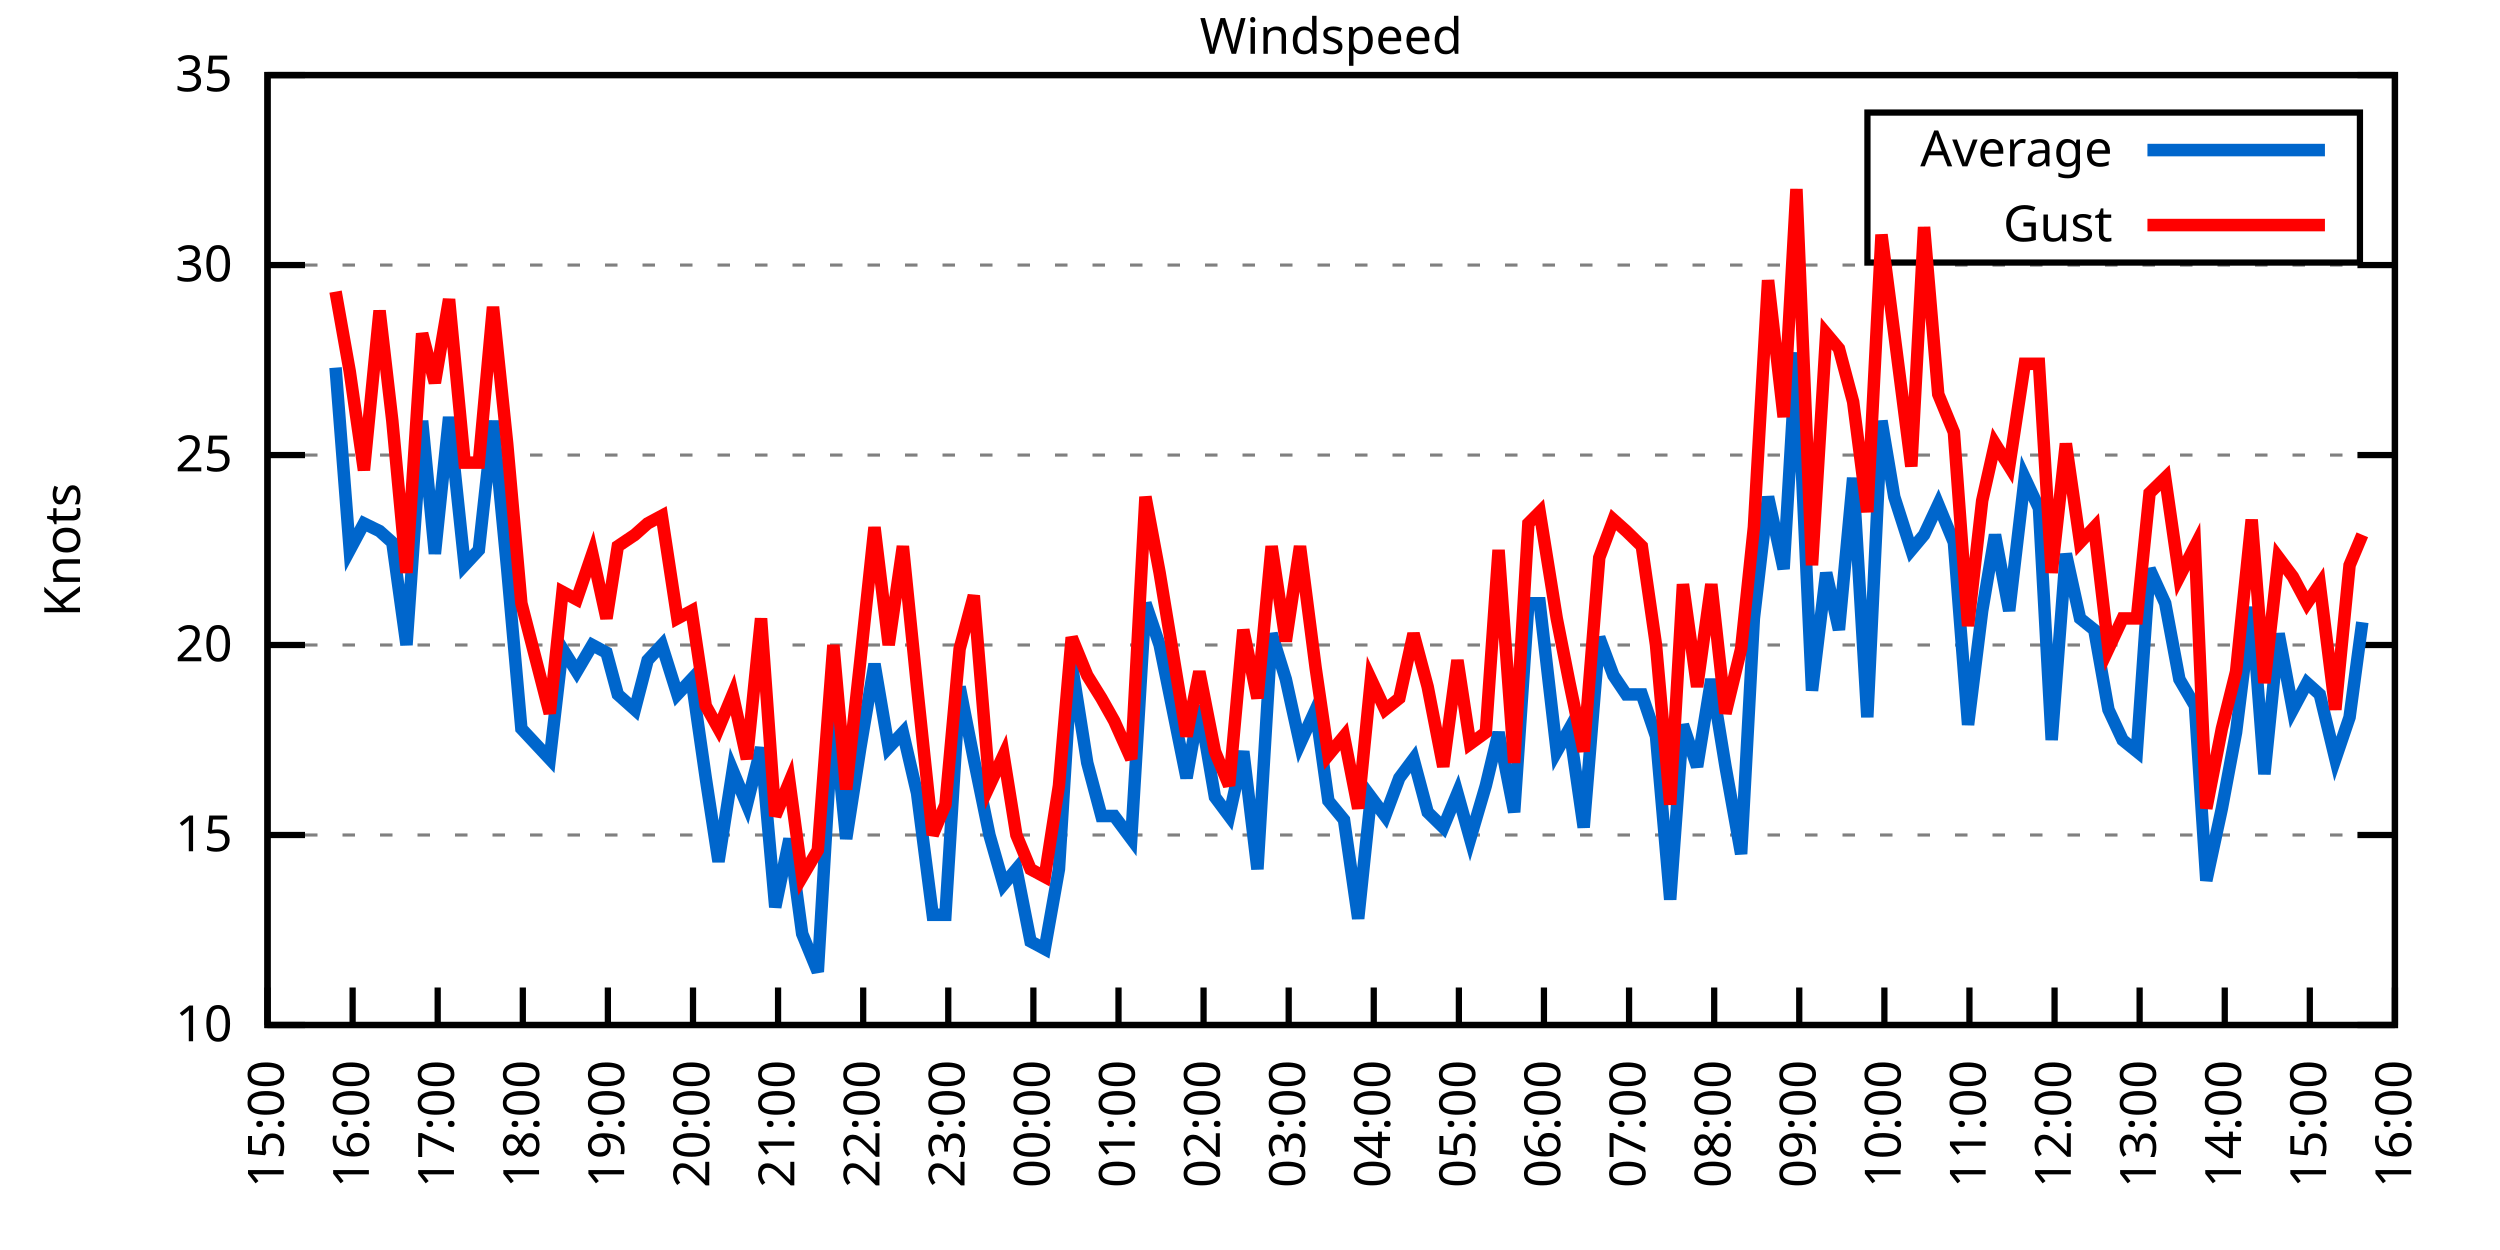
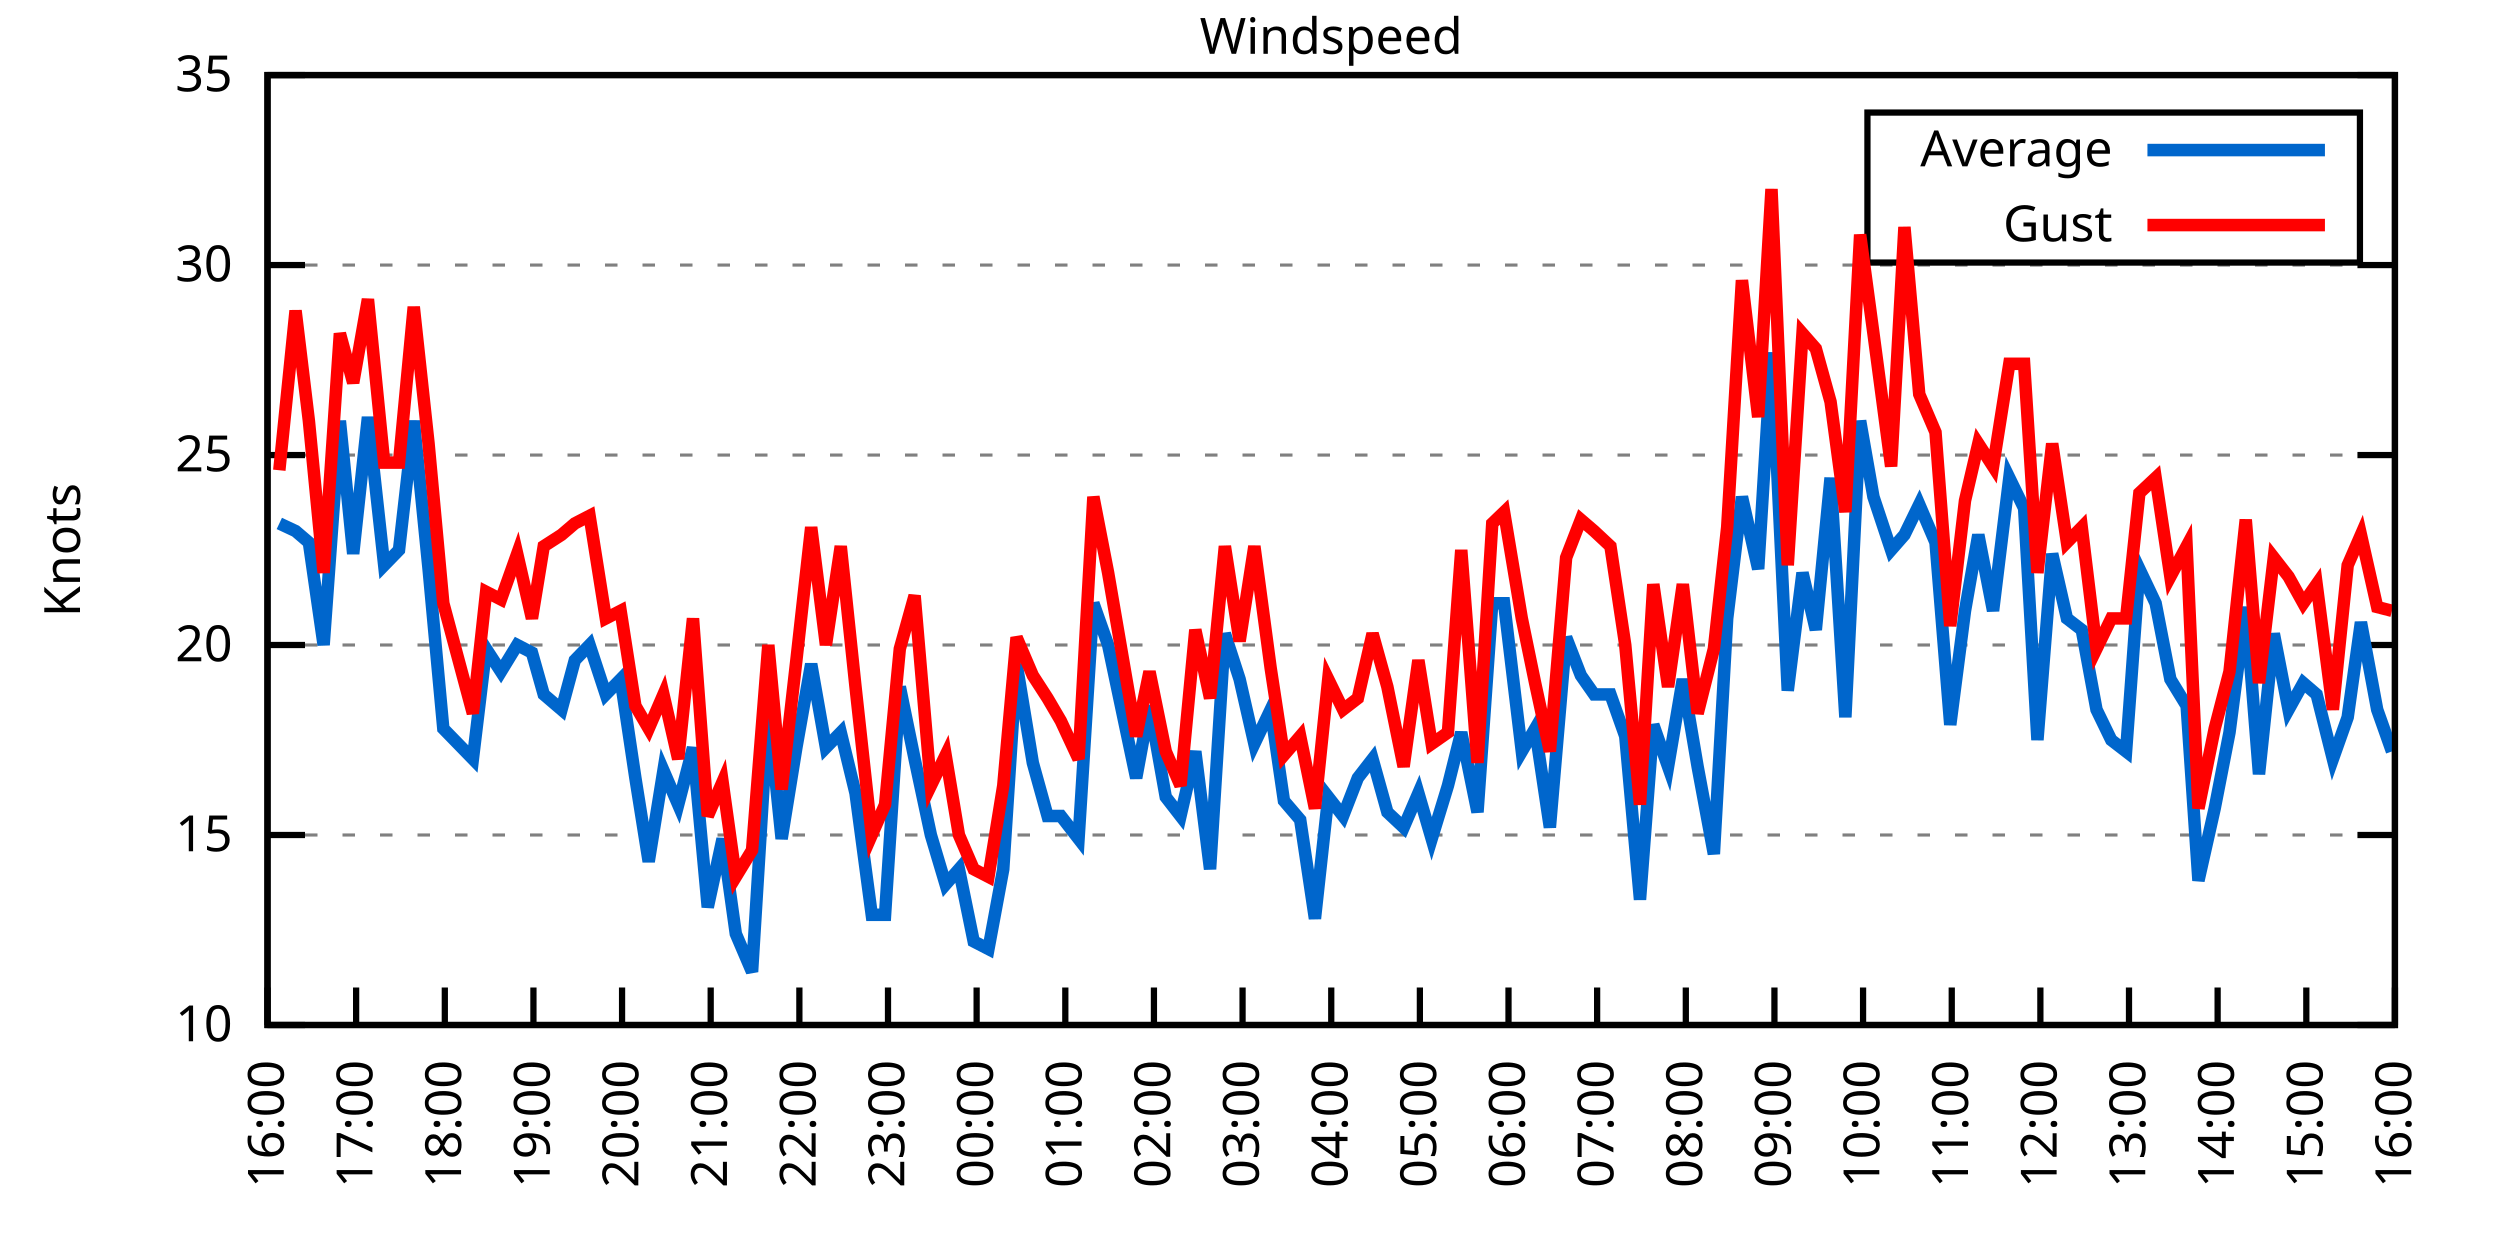
<svg xmlns="http://www.w3.org/2000/svg" xmlns:xlink="http://www.w3.org/1999/xlink" width="400" height="200" viewBox="0 0 400 200">
  <g id="gnuplot_canvas">
    <rect x="0" y="0" width="400" height="200" fill="none" />
    <defs>
      <circle id="gpDot" r="0.5" stroke-width="0.5" stroke="currentColor" />
      <path id="gpPt0" stroke-width="0.333" stroke="currentColor" d="M-1,0 h2 M0,-1 v2" />
      <path id="gpPt1" stroke-width="0.333" stroke="currentColor" d="M-1,-1 L1,1 M1,-1 L-1,1" />
      <path id="gpPt2" stroke-width="0.333" stroke="currentColor" d="M-1,0 L1,0 M0,-1 L0,1 M-1,-1 L1,1 M-1,1 L1,-1" />
      <rect id="gpPt3" stroke-width="0.333" stroke="currentColor" x="-1" y="-1" width="2" height="2" />
      <rect id="gpPt4" stroke-width="0.333" stroke="currentColor" fill="currentColor" x="-1" y="-1" width="2" height="2" />
      <circle id="gpPt5" stroke-width="0.333" stroke="currentColor" cx="0" cy="0" r="1" />
      <use xlink:href="#gpPt5" id="gpPt6" fill="currentColor" stroke="none" />
      <path id="gpPt7" stroke-width="0.333" stroke="currentColor" d="M0,-1.33 L-1.33,0.67 L1.33,0.67 z" />
      <use xlink:href="#gpPt7" id="gpPt8" fill="currentColor" stroke="none" />
      <use xlink:href="#gpPt7" id="gpPt9" stroke="currentColor" transform="rotate(180)" />
      <use xlink:href="#gpPt9" id="gpPt10" fill="currentColor" stroke="none" />
      <use xlink:href="#gpPt3" id="gpPt11" stroke="currentColor" transform="rotate(45)" />
      <use xlink:href="#gpPt11" id="gpPt12" fill="currentColor" stroke="none" />
      <path id="gpPt13" stroke-width="0.333" stroke="currentColor" d="M0,1.330 L1.265,0.411 L0.782,-1.067 L-0.782,-1.076 L-1.265,0.411 z" />
      <use xlink:href="#gpPt13" id="gpPt14" fill="currentColor" stroke="none" />
      <filter id="textbox" filterUnits="objectBoundingBox" x="0" y="0" height="1" width="1">
        <feFlood flood-color="white" flood-opacity="1" result="bgnd" />
        <feComposite in="SourceGraphic" in2="bgnd" operator="atop" />
      </filter>
      <filter id="greybox" filterUnits="objectBoundingBox" x="0" y="0" height="1" width="1">
        <feFlood flood-color="lightgrey" flood-opacity="1" result="grey" />
        <feComposite in="SourceGraphic" in2="grey" operator="atop" />
      </filter>
    </defs>
    <g fill="none" color="white" stroke="currentColor" stroke-width="1.00" stroke-linecap="butt" stroke-linejoin="miter">
</g>
    <g fill="none" color="black" stroke="currentColor" stroke-width="1.00" stroke-linecap="butt" stroke-linejoin="miter">
      <g stroke="none" shape-rendering="crispEdges">
        <polygon fill="rgb(255, 255, 255)" points="42.80,164.00 383.18,164.00 383.18,12.02 42.80,12.02 " />
      </g>
    </g>
    <g fill="none" color="black" stroke="currentColor" stroke-width="1.00" stroke-linecap="butt" stroke-linejoin="miter">
</g>
    <g fill="none" color="black" stroke="black" stroke-width="0.50" stroke-linecap="butt" stroke-linejoin="miter">
</g>
    <g fill="none" color="gray" stroke="currentColor" stroke-width="0.50" stroke-linecap="butt" stroke-linejoin="miter">
      <path stroke="gray" stroke-dasharray="2,4" class="gridline" d="M42.80,164.00 L383.19,164.00  " />
    </g>
    <g fill="none" color="gray" stroke="gray" stroke-width="1.00" stroke-linecap="butt" stroke-linejoin="miter">
</g>
    <g fill="none" color="black" stroke="currentColor" stroke-width="1.00" stroke-linecap="butt" stroke-linejoin="miter">
      <path stroke="black" d="M42.80,164.00 L48.80,164.00 M383.19,164.00 L377.19,164.00  " />
      <g transform="translate(37.20,166.60)" stroke="none" fill="black" font-family="Sans" font-size="8.00" text-anchor="end">
        <text>
          <tspan font-family="Sans"> 10</tspan>
        </text>
      </g>
    </g>
    <g fill="none" color="black" stroke="currentColor" stroke-width="1.00" stroke-linecap="butt" stroke-linejoin="miter">
</g>
    <g fill="none" color="black" stroke="black" stroke-width="0.50" stroke-linecap="butt" stroke-linejoin="miter">
</g>
    <g fill="none" color="gray" stroke="currentColor" stroke-width="0.50" stroke-linecap="butt" stroke-linejoin="miter">
      <path stroke="gray" stroke-dasharray="2,4" class="gridline" d="M42.80,133.60 L383.19,133.60  " />
    </g>
    <g fill="none" color="gray" stroke="gray" stroke-width="1.00" stroke-linecap="butt" stroke-linejoin="miter">
</g>
    <g fill="none" color="black" stroke="currentColor" stroke-width="1.00" stroke-linecap="butt" stroke-linejoin="miter">
      <path stroke="black" d="M42.80,133.60 L48.80,133.60 M383.19,133.60 L377.19,133.60  " />
      <g transform="translate(37.20,136.20)" stroke="none" fill="black" font-family="Sans" font-size="8.00" text-anchor="end">
        <text>
          <tspan font-family="Sans"> 15</tspan>
        </text>
      </g>
    </g>
    <g fill="none" color="black" stroke="currentColor" stroke-width="1.00" stroke-linecap="butt" stroke-linejoin="miter">
</g>
    <g fill="none" color="black" stroke="black" stroke-width="0.50" stroke-linecap="butt" stroke-linejoin="miter">
</g>
    <g fill="none" color="gray" stroke="currentColor" stroke-width="0.50" stroke-linecap="butt" stroke-linejoin="miter">
      <path stroke="gray" stroke-dasharray="2,4" class="gridline" d="M42.80,103.20 L383.19,103.20  " />
    </g>
    <g fill="none" color="gray" stroke="gray" stroke-width="1.00" stroke-linecap="butt" stroke-linejoin="miter">
</g>
    <g fill="none" color="black" stroke="currentColor" stroke-width="1.00" stroke-linecap="butt" stroke-linejoin="miter">
      <path stroke="black" d="M42.80,103.20 L48.80,103.20 M383.19,103.20 L377.19,103.20  " />
      <g transform="translate(37.20,105.80)" stroke="none" fill="black" font-family="Sans" font-size="8.00" text-anchor="end">
        <text>
          <tspan font-family="Sans"> 20</tspan>
        </text>
      </g>
    </g>
    <g fill="none" color="black" stroke="currentColor" stroke-width="1.00" stroke-linecap="butt" stroke-linejoin="miter">
</g>
    <g fill="none" color="black" stroke="black" stroke-width="0.50" stroke-linecap="butt" stroke-linejoin="miter">
</g>
    <g fill="none" color="gray" stroke="currentColor" stroke-width="0.50" stroke-linecap="butt" stroke-linejoin="miter">
      <path stroke="gray" stroke-dasharray="2,4" class="gridline" d="M42.80,72.81 L383.19,72.81  " />
    </g>
    <g fill="none" color="gray" stroke="gray" stroke-width="1.00" stroke-linecap="butt" stroke-linejoin="miter">
</g>
    <g fill="none" color="black" stroke="currentColor" stroke-width="1.00" stroke-linecap="butt" stroke-linejoin="miter">
      <path stroke="black" d="M42.80,72.81 L48.80,72.81 M383.19,72.81 L377.19,72.81  " />
      <g transform="translate(37.20,75.41)" stroke="none" fill="black" font-family="Sans" font-size="8.00" text-anchor="end">
        <text>
          <tspan font-family="Sans"> 25</tspan>
        </text>
      </g>
    </g>
    <g fill="none" color="black" stroke="currentColor" stroke-width="1.00" stroke-linecap="butt" stroke-linejoin="miter">
</g>
    <g fill="none" color="black" stroke="black" stroke-width="0.50" stroke-linecap="butt" stroke-linejoin="miter">
</g>
    <g fill="none" color="gray" stroke="currentColor" stroke-width="0.50" stroke-linecap="butt" stroke-linejoin="miter">
      <path stroke="gray" stroke-dasharray="2,4" class="gridline" d="M42.80,42.41 L383.19,42.41  " />
    </g>
    <g fill="none" color="gray" stroke="gray" stroke-width="1.00" stroke-linecap="butt" stroke-linejoin="miter">
</g>
    <g fill="none" color="black" stroke="currentColor" stroke-width="1.00" stroke-linecap="butt" stroke-linejoin="miter">
      <path stroke="black" d="M42.80,42.41 L48.80,42.41 M383.19,42.41 L377.19,42.41  " />
      <g transform="translate(37.20,45.01)" stroke="none" fill="black" font-family="Sans" font-size="8.00" text-anchor="end">
        <text>
          <tspan font-family="Sans"> 30</tspan>
        </text>
      </g>
    </g>
    <g fill="none" color="black" stroke="currentColor" stroke-width="1.00" stroke-linecap="butt" stroke-linejoin="miter">
</g>
    <g fill="none" color="black" stroke="black" stroke-width="0.50" stroke-linecap="butt" stroke-linejoin="miter">
</g>
    <g fill="none" color="gray" stroke="currentColor" stroke-width="0.50" stroke-linecap="butt" stroke-linejoin="miter">
      <path stroke="gray" stroke-dasharray="2,4" class="gridline" d="M42.80,12.01 L383.19,12.01  " />
    </g>
    <g fill="none" color="gray" stroke="gray" stroke-width="1.00" stroke-linecap="butt" stroke-linejoin="miter">
</g>
    <g fill="none" color="black" stroke="currentColor" stroke-width="1.00" stroke-linecap="butt" stroke-linejoin="miter">
      <path stroke="black" d="M42.80,12.01 L48.80,12.01 M383.19,12.01 L377.19,12.01  " />
      <g transform="translate(37.20,14.61)" stroke="none" fill="black" font-family="Sans" font-size="8.00" text-anchor="end">
        <text>
          <tspan font-family="Sans"> 35</tspan>
        </text>
      </g>
    </g>
    <g fill="none" color="black" stroke="currentColor" stroke-width="1.00" stroke-linecap="butt" stroke-linejoin="miter">
      <path stroke="black" d="M42.80,164.00 L42.80,158.00  " />
      <g transform="translate(45.40,169.60) rotate(270.00)" stroke="none" fill="black" font-family="Sans" font-size="8.00" text-anchor="end">
        <text>
-           <tspan font-family="Sans">15:00</tspan>
-         </text>
-       </g>
-     </g>
-     <g fill="none" color="black" stroke="currentColor" stroke-width="1.00" stroke-linecap="butt" stroke-linejoin="miter">
-       <path stroke="black" d="M56.42,164.00 L56.42,158.00  " />
-       <g transform="translate(59.02,169.60) rotate(270.00)" stroke="none" fill="black" font-family="Sans" font-size="8.00" text-anchor="end">
-         <text>
          <tspan font-family="Sans">16:00</tspan>
        </text>
      </g>
    </g>
    <g fill="none" color="black" stroke="currentColor" stroke-width="1.00" stroke-linecap="butt" stroke-linejoin="miter">
-       <path stroke="black" d="M70.03,164.00 L70.03,158.00  " />
-       <g transform="translate(72.63,169.60) rotate(270.00)" stroke="none" fill="black" font-family="Sans" font-size="8.00" text-anchor="end">
+       <path stroke="black" d="M56.98,164.00 L56.98,158.00  " />
+       <g transform="translate(59.58,169.60) rotate(270.00)" stroke="none" fill="black" font-family="Sans" font-size="8.00" text-anchor="end">
        <text>
          <tspan font-family="Sans">17:00</tspan>
        </text>
      </g>
    </g>
    <g fill="none" color="black" stroke="currentColor" stroke-width="1.00" stroke-linecap="butt" stroke-linejoin="miter">
-       <path stroke="black" d="M83.65,164.00 L83.65,158.00  " />
-       <g transform="translate(86.25,169.60) rotate(270.00)" stroke="none" fill="black" font-family="Sans" font-size="8.00" text-anchor="end">
+       <path stroke="black" d="M71.17,164.00 L71.17,158.00  " />
+       <g transform="translate(73.77,169.60) rotate(270.00)" stroke="none" fill="black" font-family="Sans" font-size="8.00" text-anchor="end">
        <text>
          <tspan font-family="Sans">18:00</tspan>
        </text>
      </g>
    </g>
    <g fill="none" color="black" stroke="currentColor" stroke-width="1.00" stroke-linecap="butt" stroke-linejoin="miter">
-       <path stroke="black" d="M97.26,164.00 L97.26,158.00  " />
-       <g transform="translate(99.86,169.60) rotate(270.00)" stroke="none" fill="black" font-family="Sans" font-size="8.00" text-anchor="end">
+       <path stroke="black" d="M85.35,164.00 L85.35,158.00  " />
+       <g transform="translate(87.95,169.60) rotate(270.00)" stroke="none" fill="black" font-family="Sans" font-size="8.00" text-anchor="end">
        <text>
          <tspan font-family="Sans">19:00</tspan>
        </text>
      </g>
    </g>
    <g fill="none" color="black" stroke="currentColor" stroke-width="1.00" stroke-linecap="butt" stroke-linejoin="miter">
-       <path stroke="black" d="M110.88,164.00 L110.88,158.00  " />
-       <g transform="translate(113.48,169.60) rotate(270.00)" stroke="none" fill="black" font-family="Sans" font-size="8.00" text-anchor="end">
+       <path stroke="black" d="M99.53,164.00 L99.53,158.00  " />
+       <g transform="translate(102.13,169.60) rotate(270.00)" stroke="none" fill="black" font-family="Sans" font-size="8.00" text-anchor="end">
        <text>
          <tspan font-family="Sans">20:00</tspan>
        </text>
      </g>
    </g>
    <g fill="none" color="black" stroke="currentColor" stroke-width="1.00" stroke-linecap="butt" stroke-linejoin="miter">
-       <path stroke="black" d="M124.49,164.00 L124.49,158.00  " />
-       <g transform="translate(127.09,169.60) rotate(270.00)" stroke="none" fill="black" font-family="Sans" font-size="8.00" text-anchor="end">
+       <path stroke="black" d="M113.71,164.00 L113.71,158.00  " />
+       <g transform="translate(116.31,169.60) rotate(270.00)" stroke="none" fill="black" font-family="Sans" font-size="8.00" text-anchor="end">
        <text>
          <tspan font-family="Sans">21:00</tspan>
        </text>
      </g>
    </g>
    <g fill="none" color="black" stroke="currentColor" stroke-width="1.00" stroke-linecap="butt" stroke-linejoin="miter">
-       <path stroke="black" d="M138.11,164.00 L138.11,158.00  " />
-       <g transform="translate(140.71,169.60) rotate(270.00)" stroke="none" fill="black" font-family="Sans" font-size="8.00" text-anchor="end">
+       <path stroke="black" d="M127.90,164.00 L127.90,158.00  " />
+       <g transform="translate(130.50,169.60) rotate(270.00)" stroke="none" fill="black" font-family="Sans" font-size="8.00" text-anchor="end">
        <text>
          <tspan font-family="Sans">22:00</tspan>
        </text>
      </g>
    </g>
    <g fill="none" color="black" stroke="currentColor" stroke-width="1.00" stroke-linecap="butt" stroke-linejoin="miter">
-       <path stroke="black" d="M151.72,164.00 L151.72,158.00  " />
-       <g transform="translate(154.32,169.60) rotate(270.00)" stroke="none" fill="black" font-family="Sans" font-size="8.00" text-anchor="end">
+       <path stroke="black" d="M142.08,164.00 L142.08,158.00  " />
+       <g transform="translate(144.68,169.60) rotate(270.00)" stroke="none" fill="black" font-family="Sans" font-size="8.00" text-anchor="end">
        <text>
          <tspan font-family="Sans">23:00</tspan>
        </text>
      </g>
    </g>
    <g fill="none" color="black" stroke="currentColor" stroke-width="1.00" stroke-linecap="butt" stroke-linejoin="miter">
-       <path stroke="black" d="M165.34,164.00 L165.34,158.00  " />
-       <g transform="translate(167.94,169.60) rotate(270.00)" stroke="none" fill="black" font-family="Sans" font-size="8.00" text-anchor="end">
+       <path stroke="black" d="M156.26,164.00 L156.26,158.00  " />
+       <g transform="translate(158.86,169.60) rotate(270.00)" stroke="none" fill="black" font-family="Sans" font-size="8.00" text-anchor="end">
        <text>
          <tspan font-family="Sans">00:00</tspan>
        </text>
      </g>
    </g>
    <g fill="none" color="black" stroke="currentColor" stroke-width="1.00" stroke-linecap="butt" stroke-linejoin="miter">
-       <path stroke="black" d="M178.96,164.00 L178.96,158.00  " />
-       <g transform="translate(181.56,169.60) rotate(270.00)" stroke="none" fill="black" font-family="Sans" font-size="8.00" text-anchor="end">
+       <path stroke="black" d="M170.45,164.00 L170.45,158.00  " />
+       <g transform="translate(173.05,169.60) rotate(270.00)" stroke="none" fill="black" font-family="Sans" font-size="8.00" text-anchor="end">
        <text>
          <tspan font-family="Sans">01:00</tspan>
        </text>
      </g>
    </g>
    <g fill="none" color="black" stroke="currentColor" stroke-width="1.00" stroke-linecap="butt" stroke-linejoin="miter">
-       <path stroke="black" d="M192.57,164.00 L192.57,158.00  " />
-       <g transform="translate(195.17,169.60) rotate(270.00)" stroke="none" fill="black" font-family="Sans" font-size="8.00" text-anchor="end">
+       <path stroke="black" d="M184.63,164.00 L184.63,158.00  " />
+       <g transform="translate(187.23,169.60) rotate(270.00)" stroke="none" fill="black" font-family="Sans" font-size="8.00" text-anchor="end">
        <text>
          <tspan font-family="Sans">02:00</tspan>
        </text>
      </g>
    </g>
    <g fill="none" color="black" stroke="currentColor" stroke-width="1.00" stroke-linecap="butt" stroke-linejoin="miter">
-       <path stroke="black" d="M206.19,164.00 L206.19,158.00  " />
-       <g transform="translate(208.79,169.60) rotate(270.00)" stroke="none" fill="black" font-family="Sans" font-size="8.00" text-anchor="end">
+       <path stroke="black" d="M198.81,164.00 L198.81,158.00  " />
+       <g transform="translate(201.41,169.60) rotate(270.00)" stroke="none" fill="black" font-family="Sans" font-size="8.00" text-anchor="end">
        <text>
          <tspan font-family="Sans">03:00</tspan>
        </text>
      </g>
    </g>
    <g fill="none" color="black" stroke="currentColor" stroke-width="1.00" stroke-linecap="butt" stroke-linejoin="miter">
-       <path stroke="black" d="M219.80,164.00 L219.80,158.00  " />
-       <g transform="translate(222.40,169.60) rotate(270.00)" stroke="none" fill="black" font-family="Sans" font-size="8.00" text-anchor="end">
+       <path stroke="black" d="M213.00,164.00 L213.00,158.00  " />
+       <g transform="translate(215.60,169.60) rotate(270.00)" stroke="none" fill="black" font-family="Sans" font-size="8.00" text-anchor="end">
        <text>
          <tspan font-family="Sans">04:00</tspan>
        </text>
      </g>
    </g>
    <g fill="none" color="black" stroke="currentColor" stroke-width="1.00" stroke-linecap="butt" stroke-linejoin="miter">
-       <path stroke="black" d="M233.42,164.00 L233.42,158.00  " />
-       <g transform="translate(236.02,169.60) rotate(270.00)" stroke="none" fill="black" font-family="Sans" font-size="8.00" text-anchor="end">
+       <path stroke="black" d="M227.18,164.00 L227.18,158.00  " />
+       <g transform="translate(229.78,169.60) rotate(270.00)" stroke="none" fill="black" font-family="Sans" font-size="8.00" text-anchor="end">
        <text>
          <tspan font-family="Sans">05:00</tspan>
        </text>
      </g>
    </g>
    <g fill="none" color="black" stroke="currentColor" stroke-width="1.00" stroke-linecap="butt" stroke-linejoin="miter">
-       <path stroke="black" d="M247.03,164.00 L247.03,158.00  " />
-       <g transform="translate(249.63,169.60) rotate(270.00)" stroke="none" fill="black" font-family="Sans" font-size="8.00" text-anchor="end">
+       <path stroke="black" d="M241.36,164.00 L241.36,158.00  " />
+       <g transform="translate(243.96,169.60) rotate(270.00)" stroke="none" fill="black" font-family="Sans" font-size="8.00" text-anchor="end">
        <text>
          <tspan font-family="Sans">06:00</tspan>
        </text>
      </g>
    </g>
    <g fill="none" color="black" stroke="currentColor" stroke-width="1.00" stroke-linecap="butt" stroke-linejoin="miter">
-       <path stroke="black" d="M260.65,164.00 L260.65,158.00  " />
-       <g transform="translate(263.25,169.60) rotate(270.00)" stroke="none" fill="black" font-family="Sans" font-size="8.00" text-anchor="end">
+       <path stroke="black" d="M255.54,164.00 L255.54,158.00  " />
+       <g transform="translate(258.14,169.60) rotate(270.00)" stroke="none" fill="black" font-family="Sans" font-size="8.00" text-anchor="end">
        <text>
          <tspan font-family="Sans">07:00</tspan>
        </text>
      </g>
    </g>
    <g fill="none" color="black" stroke="currentColor" stroke-width="1.00" stroke-linecap="butt" stroke-linejoin="miter">
-       <path stroke="black" d="M274.27,164.00 L274.27,158.00  " />
-       <g transform="translate(276.87,169.60) rotate(270.00)" stroke="none" fill="black" font-family="Sans" font-size="8.00" text-anchor="end">
+       <path stroke="black" d="M269.73,164.00 L269.73,158.00  " />
+       <g transform="translate(272.33,169.60) rotate(270.00)" stroke="none" fill="black" font-family="Sans" font-size="8.00" text-anchor="end">
        <text>
          <tspan font-family="Sans">08:00</tspan>
        </text>
      </g>
    </g>
    <g fill="none" color="black" stroke="currentColor" stroke-width="1.00" stroke-linecap="butt" stroke-linejoin="miter">
-       <path stroke="black" d="M287.88,164.00 L287.88,158.00  " />
-       <g transform="translate(290.48,169.60) rotate(270.00)" stroke="none" fill="black" font-family="Sans" font-size="8.00" text-anchor="end">
+       <path stroke="black" d="M283.91,164.00 L283.91,158.00  " />
+       <g transform="translate(286.51,169.60) rotate(270.00)" stroke="none" fill="black" font-family="Sans" font-size="8.00" text-anchor="end">
        <text>
          <tspan font-family="Sans">09:00</tspan>
        </text>
      </g>
    </g>
    <g fill="none" color="black" stroke="currentColor" stroke-width="1.00" stroke-linecap="butt" stroke-linejoin="miter">
-       <path stroke="black" d="M301.50,164.00 L301.50,158.00  " />
-       <g transform="translate(304.10,169.60) rotate(270.00)" stroke="none" fill="black" font-family="Sans" font-size="8.00" text-anchor="end">
+       <path stroke="black" d="M298.09,164.00 L298.09,158.00  " />
+       <g transform="translate(300.69,169.60) rotate(270.00)" stroke="none" fill="black" font-family="Sans" font-size="8.00" text-anchor="end">
        <text>
          <tspan font-family="Sans">10:00</tspan>
        </text>
      </g>
    </g>
    <g fill="none" color="black" stroke="currentColor" stroke-width="1.00" stroke-linecap="butt" stroke-linejoin="miter">
-       <path stroke="black" d="M315.11,164.00 L315.11,158.00  " />
-       <g transform="translate(317.71,169.60) rotate(270.00)" stroke="none" fill="black" font-family="Sans" font-size="8.00" text-anchor="end">
+       <path stroke="black" d="M312.28,164.00 L312.28,158.00  " />
+       <g transform="translate(314.88,169.60) rotate(270.00)" stroke="none" fill="black" font-family="Sans" font-size="8.00" text-anchor="end">
        <text>
          <tspan font-family="Sans">11:00</tspan>
        </text>
      </g>
    </g>
    <g fill="none" color="black" stroke="currentColor" stroke-width="1.00" stroke-linecap="butt" stroke-linejoin="miter">
-       <path stroke="black" d="M328.73,164.00 L328.73,158.00  " />
-       <g transform="translate(331.33,169.60) rotate(270.00)" stroke="none" fill="black" font-family="Sans" font-size="8.00" text-anchor="end">
+       <path stroke="black" d="M326.46,164.00 L326.46,158.00  " />
+       <g transform="translate(329.06,169.60) rotate(270.00)" stroke="none" fill="black" font-family="Sans" font-size="8.00" text-anchor="end">
        <text>
          <tspan font-family="Sans">12:00</tspan>
        </text>
      </g>
    </g>
    <g fill="none" color="black" stroke="currentColor" stroke-width="1.00" stroke-linecap="butt" stroke-linejoin="miter">
-       <path stroke="black" d="M342.34,164.00 L342.34,158.00  " />
-       <g transform="translate(344.94,169.60) rotate(270.00)" stroke="none" fill="black" font-family="Sans" font-size="8.00" text-anchor="end">
+       <path stroke="black" d="M340.64,164.00 L340.64,158.00  " />
+       <g transform="translate(343.24,169.60) rotate(270.00)" stroke="none" fill="black" font-family="Sans" font-size="8.00" text-anchor="end">
        <text>
          <tspan font-family="Sans">13:00</tspan>
        </text>
      </g>
    </g>
    <g fill="none" color="black" stroke="currentColor" stroke-width="1.00" stroke-linecap="butt" stroke-linejoin="miter">
-       <path stroke="black" d="M355.96,164.00 L355.96,158.00  " />
-       <g transform="translate(358.56,169.60) rotate(270.00)" stroke="none" fill="black" font-family="Sans" font-size="8.00" text-anchor="end">
+       <path stroke="black" d="M354.82,164.00 L354.82,158.00  " />
+       <g transform="translate(357.42,169.60) rotate(270.00)" stroke="none" fill="black" font-family="Sans" font-size="8.00" text-anchor="end">
        <text>
          <tspan font-family="Sans">14:00</tspan>
        </text>
      </g>
    </g>
    <g fill="none" color="black" stroke="currentColor" stroke-width="1.00" stroke-linecap="butt" stroke-linejoin="miter">
-       <path stroke="black" d="M369.57,164.00 L369.57,158.00  " />
-       <g transform="translate(372.17,169.60) rotate(270.00)" stroke="none" fill="black" font-family="Sans" font-size="8.00" text-anchor="end">
+       <path stroke="black" d="M369.01,164.00 L369.01,158.00  " />
+       <g transform="translate(371.61,169.60) rotate(270.00)" stroke="none" fill="black" font-family="Sans" font-size="8.00" text-anchor="end">
        <text>
          <tspan font-family="Sans">15:00</tspan>
        </text>
      </g>
    </g>
    <g fill="none" color="black" stroke="currentColor" stroke-width="1.00" stroke-linecap="butt" stroke-linejoin="miter">
      <path stroke="black" d="M383.19,164.00 L383.19,158.00  " />
      <g transform="translate(385.79,169.60) rotate(270.00)" stroke="none" fill="black" font-family="Sans" font-size="8.00" text-anchor="end">
        <text>
          <tspan font-family="Sans">16:00</tspan>
        </text>
      </g>
    </g>
    <g fill="none" color="black" stroke="currentColor" stroke-width="1.00" stroke-linecap="butt" stroke-linejoin="miter">
</g>
    <g fill="none" color="black" stroke="currentColor" stroke-width="1.00" stroke-linecap="butt" stroke-linejoin="miter">
      <path stroke="black" d="M42.80,12.01 L42.80,164.00 L383.19,164.00 L383.19,12.01 L42.80,12.01 Z  " />
    </g>
    <g fill="none" color="black" stroke="currentColor" stroke-width="1.00" stroke-linecap="butt" stroke-linejoin="miter">
</g>
    <g fill="none" color="black" stroke="currentColor" stroke-width="1.00" stroke-linecap="butt" stroke-linejoin="miter">
      <path stroke="black" d="M298.79,42.01 L298.79,18.01 L377.59,18.01 L377.59,42.01 L298.79,42.01 Z  " />
    </g>
    <g id="Windspeed_plot_1">
      <g fill="none" color="white" stroke="black" stroke-width="2.00" stroke-linecap="butt" stroke-linejoin="miter">
</g>
      <g fill="none" color="black" stroke="currentColor" stroke-width="2.00" stroke-linecap="butt" stroke-linejoin="miter">
        <g transform="translate(337.99,26.61)" stroke="none" fill="black" font-family="Sans" font-size="8.00" text-anchor="end">
          <text>
            <tspan font-family="Sans">Average</tspan>
          </text>
        </g>
      </g>
      <g fill="none" color="black" stroke="currentColor" stroke-width="2.00" stroke-linecap="butt" stroke-linejoin="miter">
-         <path stroke="rgb(  0, 102, 204)" d="M343.59,24.01 L371.99,24.01 M53.69,58.82 L55.96,88.00 L58.23,83.75 L60.73,84.97 L62.77,86.79 L65.04,103.20   L67.54,67.33 L69.58,88.61 L71.85,66.73 L74.34,90.44 L76.61,88.00 L78.88,67.33 L81.15,91.04 L83.42,116.58   L87.96,121.44 L90.00,103.81 L92.27,107.46 L94.77,103.20 L97.04,104.42 L98.85,111.11 L101.57,113.54 L103.62,105.64   L105.89,103.20 L108.38,111.11 L110.65,108.68 L112.92,124.48 L114.96,137.86 L117.23,123.27 L119.50,128.74 L121.77,119.62   L124.04,145.15 L126.31,134.21 L128.35,149.41 L130.85,155.49 L133.34,113.54 L135.39,134.21 L137.66,119.62 L139.92,106.24   L142.19,119.62 L144.46,117.19 L146.73,126.91 L149.23,146.37 L151.27,146.37 L153.54,109.89 L155.81,121.44 L158.31,133.60   L160.57,141.51 L162.62,139.07 L164.89,150.62 L167.16,151.84 L169.43,139.07 L171.47,106.24 L173.96,122.05 L176.23,130.56   L178.28,130.56 L181.00,134.21 L183.27,96.52 L185.54,103.20 L189.85,124.48 L191.89,112.93 L194.39,127.52 L196.66,130.56   L198.93,120.23 L201.19,139.07 L203.46,101.38 L205.73,108.68 L208.00,119.01 L210.50,113.54 L212.54,128.13 L215.04,131.17   L217.31,146.98 L219.35,127.52 L221.62,130.56 L223.89,124.48 L226.16,121.44 L228.43,129.95 L230.92,132.39 L233.19,126.91   L235.23,134.21 L237.73,125.70 L239.77,117.19 L242.27,129.95 L244.54,96.52 L246.35,96.52 L249.08,120.23 L251.12,116.58   L253.39,132.39 L255.88,101.99 L258.15,108.07 L260.20,111.11 L262.69,111.11 L264.96,117.80 L267.23,143.94 L269.27,115.97   L271.54,122.66 L273.81,108.68 L276.08,122.66 L278.58,136.64 L280.62,98.95 L282.89,79.49 L285.38,91.04 L287.43,56.39   L289.92,110.50 L292.19,91.65 L294.23,100.77 L296.50,76.45 L298.77,114.76 L301.04,67.33 L303.08,79.49 L305.81,88.00   L307.85,85.57 L310.12,80.71 L312.62,86.79 L314.89,115.97 L317.15,97.73 L319.20,85.57 L321.47,97.73 L323.96,76.45   L326.23,81.32 L328.27,118.40 L330.54,88.61 L332.81,98.95 L335.08,100.77 L337.35,113.54 L339.62,118.40 L341.89,120.23   L343.93,91.04 L346.43,96.52 L348.70,108.68 L351.19,112.93 L353.01,140.90 L355.50,129.35 L357.77,117.19 L360.27,97.12   L362.31,123.87 L364.58,101.38 L366.85,113.54 L369.12,109.28 L371.16,111.11 L373.66,121.44 L375.93,114.76 L377.97,99.56    " />
+         <path stroke="rgb(  0, 102, 204)" d="M343.59,24.01 L371.99,24.01 M44.69,83.75 L47.29,84.97 L49.42,86.79 L51.78,103.20 L54.38,67.33 L56.51,88.61   L58.87,66.73 L61.47,90.44 L63.84,88.00 L66.20,67.33 L68.57,91.04 L70.93,116.58 L75.66,121.44 L77.78,103.81   L80.15,107.46 L82.75,103.20 L85.11,104.42 L87.00,111.11 L89.84,113.54 L91.97,105.64 L94.33,103.20 L96.93,111.11   L99.30,108.68 L101.66,124.48 L103.79,137.86 L106.15,123.27 L108.51,128.74 L110.88,119.62 L113.24,145.15 L115.61,134.21   L117.73,149.41 L120.33,155.49 L122.93,113.54 L125.06,134.21 L127.42,119.62 L129.79,106.24 L132.15,119.62 L134.52,117.19   L136.88,126.91 L139.48,146.37 L141.61,146.37 L143.97,109.89 L146.34,121.44 L148.94,133.60 L151.30,141.51 L153.43,139.07   L155.79,150.62 L158.15,151.84 L160.52,139.07 L162.65,106.24 L165.25,122.05 L167.61,130.56 L169.74,130.56 L172.57,134.21   L174.94,96.52 L177.30,103.20 L181.79,124.48 L183.92,112.93 L186.52,127.52 L188.88,130.56 L191.25,120.23 L193.61,139.07   L195.98,101.38 L198.34,108.68 L200.70,119.01 L203.30,113.54 L205.43,128.13 L208.03,131.17 L210.39,146.98 L212.52,127.52   L214.89,130.56 L217.25,124.48 L219.61,121.44 L221.98,129.95 L224.58,132.39 L226.94,126.91 L229.07,134.21 L231.67,125.70   L233.80,117.19 L236.40,129.95 L238.76,96.52 L240.65,96.52 L243.49,120.23 L245.62,116.58 L247.98,132.39 L250.58,101.99   L252.94,108.07 L255.07,111.11 L257.67,111.11 L260.04,117.80 L262.40,143.94 L264.53,115.97 L266.89,122.66 L269.25,108.68   L271.62,122.66 L274.22,136.64 L276.35,98.95 L278.71,79.49 L281.31,91.04 L283.44,56.39 L286.04,110.50 L288.40,91.65   L290.53,100.77 L292.89,76.45 L295.26,114.76 L297.62,67.33 L299.75,79.49 L302.58,88.00 L304.71,85.57 L307.08,80.71   L309.68,86.79 L312.04,115.97 L314.40,97.73 L316.53,85.57 L318.89,97.73 L321.49,76.45 L323.86,81.32 L325.99,118.40   L328.35,88.61 L330.71,98.95 L333.08,100.77 L335.44,113.54 L337.80,118.40 L340.17,120.23 L342.30,91.04 L344.90,96.52   L347.26,108.68 L349.86,112.93 L351.75,140.90 L354.35,129.35 L356.72,117.19 L359.32,97.12 L361.44,123.87 L363.81,101.38   L366.17,113.54 L368.53,109.28 L370.66,111.11 L373.26,121.44 L375.63,114.76 L377.75,99.56 L380.35,113.54 L382.72,120.23    " />
      </g>
    </g>
    <g id="Windspeed_plot_2">
      <g fill="none" color="black" stroke="currentColor" stroke-width="2.00" stroke-linecap="butt" stroke-linejoin="miter">
        <g transform="translate(337.99,38.61)" stroke="none" fill="black" font-family="Sans" font-size="8.00" text-anchor="end">
          <text>
            <tspan font-family="Sans">Gust</tspan>
          </text>
        </g>
      </g>
      <g fill="none" color="black" stroke="currentColor" stroke-width="2.00" stroke-linecap="butt" stroke-linejoin="miter">
-         <path stroke="rgb(255,   0,   0)" d="M343.59,36.01 L371.99,36.01 M53.69,46.66 L55.96,59.43 L58.23,75.24 L60.73,49.70 L62.77,67.33 L65.04,91.65   L67.54,53.35 L69.58,61.25 L71.85,47.88 L74.34,74.02 L76.61,74.02 L78.88,49.10 L81.15,70.98 L83.42,96.52   L87.96,114.15 L90.00,94.69 L92.27,95.91 L94.77,88.61 L97.04,98.95 L98.85,87.40 L101.57,85.57 L103.62,83.75   L105.89,82.53 L108.38,98.95 L110.65,97.73 L112.92,112.93 L114.96,116.58 L117.23,111.11 L119.50,121.44 L121.77,98.95   L124.04,130.56 L126.31,125.09 L128.35,140.29 L130.85,136.03 L133.34,103.20 L135.39,126.31 L137.66,105.64 L139.92,84.36   L142.19,103.20 L144.46,87.40 L146.73,109.89 L149.23,133.60 L151.27,128.74 L153.54,103.81 L155.81,95.30 L158.31,125.70   L160.57,120.83 L162.62,133.60 L164.89,139.07 L167.16,140.29 L169.43,125.70 L171.47,101.99 L173.96,108.07 L176.23,111.72   L178.28,115.36 L181.00,121.44 L183.27,79.49 L185.54,91.65 L189.85,117.80 L191.89,107.46 L194.39,120.23 L196.66,125.70   L198.93,100.77 L201.19,111.72 L203.46,87.40 L205.73,102.60 L208.00,87.40 L210.50,106.85 L212.54,120.83 L215.04,117.80   L217.31,129.35 L219.35,108.68 L221.62,113.54 L223.89,111.72 L226.16,101.38 L228.43,109.89 L230.92,122.66 L233.19,105.64   L235.23,119.01 L237.73,117.19 L239.77,88.00 L242.27,122.05 L244.54,83.75 L246.35,81.93 L249.08,98.95 L251.12,109.28   L253.39,120.23 L255.88,89.22 L258.15,83.14 L260.20,84.97 L262.69,87.40 L264.96,103.20 L267.23,128.74 L269.27,93.48   L271.54,109.89 L273.81,93.48 L276.08,114.15 L278.58,103.81 L280.62,84.36 L282.89,44.84 L285.38,66.73 L287.43,30.25   L289.92,90.44 L292.19,53.35 L294.23,55.78 L296.50,64.29 L298.77,81.93 L301.04,37.54 L303.08,53.35 L305.81,74.63   L307.85,36.33 L310.12,63.08 L312.62,69.16 L314.89,100.16 L317.15,80.10 L319.20,70.98 L321.47,74.63 L323.96,58.21   L326.23,58.21 L328.27,91.65 L330.54,70.98 L332.81,86.79 L335.08,84.36 L337.35,103.81 L339.62,98.95 L341.89,98.95   L343.93,78.89 L346.43,76.45 L348.70,92.26 L351.19,87.40 L353.01,129.35 L355.50,116.58 L357.77,107.46 L360.27,83.14   L362.31,109.28 L364.58,89.22 L366.85,92.26 L369.12,96.52 L371.16,93.48 L373.66,113.54 L375.93,90.44 L377.97,85.57    " />
+         <path stroke="rgb(255,   0,   0)" d="M343.59,36.01 L371.99,36.01 M44.69,75.24 L47.29,49.70 L49.42,67.33 L51.78,91.65 L54.38,53.35 L56.51,61.25   L58.87,47.88 L61.47,74.02 L63.84,74.02 L66.20,49.10 L68.57,70.98 L70.93,96.52 L75.66,114.15 L77.78,94.69   L80.15,95.91 L82.75,88.61 L85.11,98.95 L87.00,87.40 L89.84,85.57 L91.97,83.75 L94.33,82.53 L96.93,98.95   L99.30,97.73 L101.66,112.93 L103.79,116.58 L106.15,111.11 L108.51,121.44 L110.88,98.95 L113.24,130.56 L115.61,125.09   L117.73,140.29 L120.33,136.03 L122.93,103.20 L125.06,126.31 L127.42,105.64 L129.79,84.36 L132.15,103.20 L134.52,87.40   L136.88,109.89 L139.48,133.60 L141.61,128.74 L143.97,103.81 L146.34,95.30 L148.94,125.70 L151.30,120.83 L153.43,133.60   L155.79,139.07 L158.15,140.29 L160.52,125.70 L162.65,101.99 L165.25,108.07 L167.61,111.72 L169.74,115.36 L172.57,121.44   L174.94,79.49 L177.30,91.65 L181.79,117.80 L183.92,107.46 L186.52,120.23 L188.88,125.70 L191.25,100.77 L193.61,111.72   L195.98,87.40 L198.34,102.60 L200.70,87.40 L203.30,106.85 L205.43,120.83 L208.03,117.80 L210.39,129.35 L212.52,108.68   L214.89,113.54 L217.25,111.72 L219.61,101.38 L221.98,109.89 L224.58,122.66 L226.94,105.64 L229.07,119.01 L231.67,117.19   L233.80,88.00 L236.40,122.05 L238.76,83.75 L240.65,81.93 L243.49,98.95 L245.62,109.28 L247.98,120.23 L250.58,89.22   L252.94,83.14 L255.07,84.97 L257.67,87.40 L260.04,103.20 L262.40,128.74 L264.53,93.48 L266.89,109.89 L269.25,93.48   L271.62,114.15 L274.22,103.81 L276.35,84.36 L278.71,44.84 L281.31,66.73 L283.44,30.25 L286.04,90.44 L288.40,53.35   L290.53,55.78 L292.89,64.29 L295.26,81.93 L297.62,37.54 L299.75,53.35 L302.58,74.63 L304.71,36.33 L307.08,63.08   L309.68,69.16 L312.04,100.16 L314.40,80.10 L316.53,70.98 L318.89,74.63 L321.49,58.21 L323.86,58.21 L325.99,91.65   L328.35,70.98 L330.71,86.79 L333.08,84.36 L335.44,103.81 L337.80,98.95 L340.17,98.95 L342.30,78.89 L344.90,76.45   L347.26,92.26 L349.86,87.40 L351.75,129.35 L354.35,116.58 L356.72,107.46 L359.32,83.14 L361.44,109.28 L363.81,89.22   L366.17,92.26 L368.53,96.52 L370.66,93.48 L373.26,113.54 L375.63,90.44 L377.75,85.57 L380.35,97.12 L382.72,97.73    " />
      </g>
    </g>
    <g fill="none" color="black" stroke="currentColor" stroke-width="2.00" stroke-linecap="butt" stroke-linejoin="miter">
</g>
    <g fill="none" color="black" stroke="black" stroke-width="1.00" stroke-linecap="butt" stroke-linejoin="miter">
</g>
    <g fill="none" color="black" stroke="currentColor" stroke-width="1.00" stroke-linecap="butt" stroke-linejoin="miter">
      <path stroke="black" d="M42.80,12.01 L42.80,164.00 L383.19,164.00 L383.19,12.01 L42.80,12.01 Z  " />
      <g transform="translate(12.80,88.01) rotate(270.00)" stroke="none" fill="black" font-family="Sans" font-size="8.00" text-anchor="middle">
        <text>
          <tspan font-family="Sans">Knots</tspan>
        </text>
      </g>
    </g>
    <g fill="none" color="black" stroke="currentColor" stroke-width="1.00" stroke-linecap="butt" stroke-linejoin="miter">
</g>
    <g fill="none" color="black" stroke="currentColor" stroke-width="1.00" stroke-linecap="butt" stroke-linejoin="miter">
      <g transform="translate(212.99,8.61)" stroke="none" fill="black" font-family="Sans" font-size="8.00" text-anchor="middle">
        <text>
          <tspan font-family="Sans">Windspeed</tspan>
        </text>
      </g>
    </g>
    <g fill="none" color="black" stroke="currentColor" stroke-width="1.00" stroke-linecap="butt" stroke-linejoin="miter">
</g>
  </g>
</svg>
